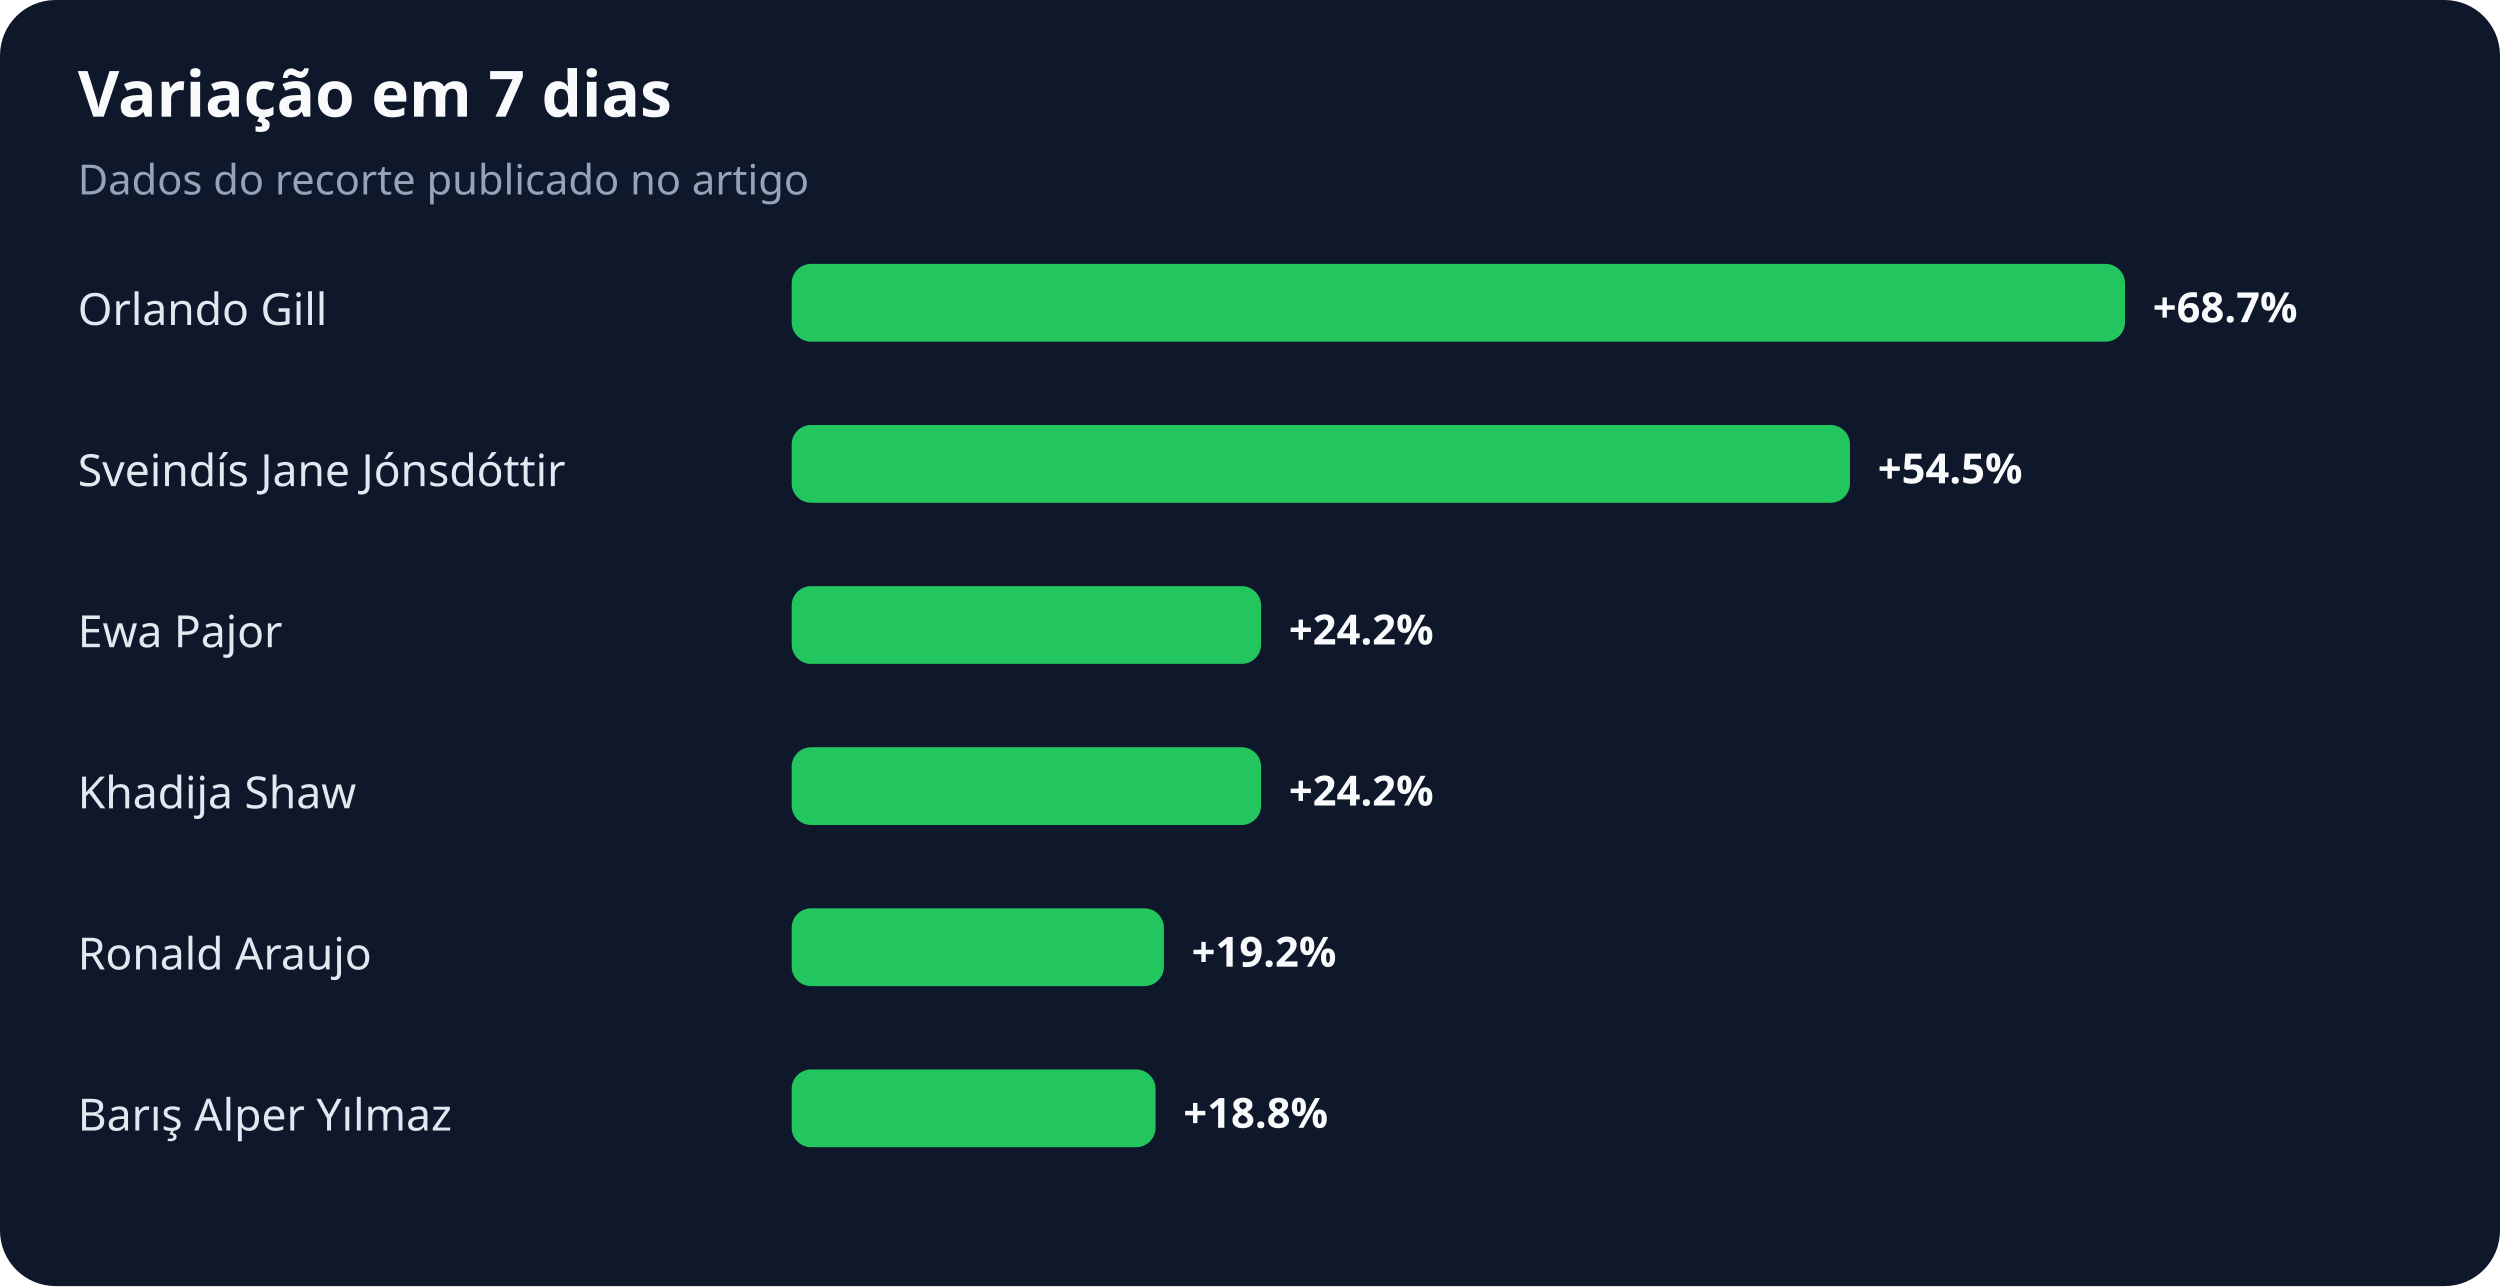
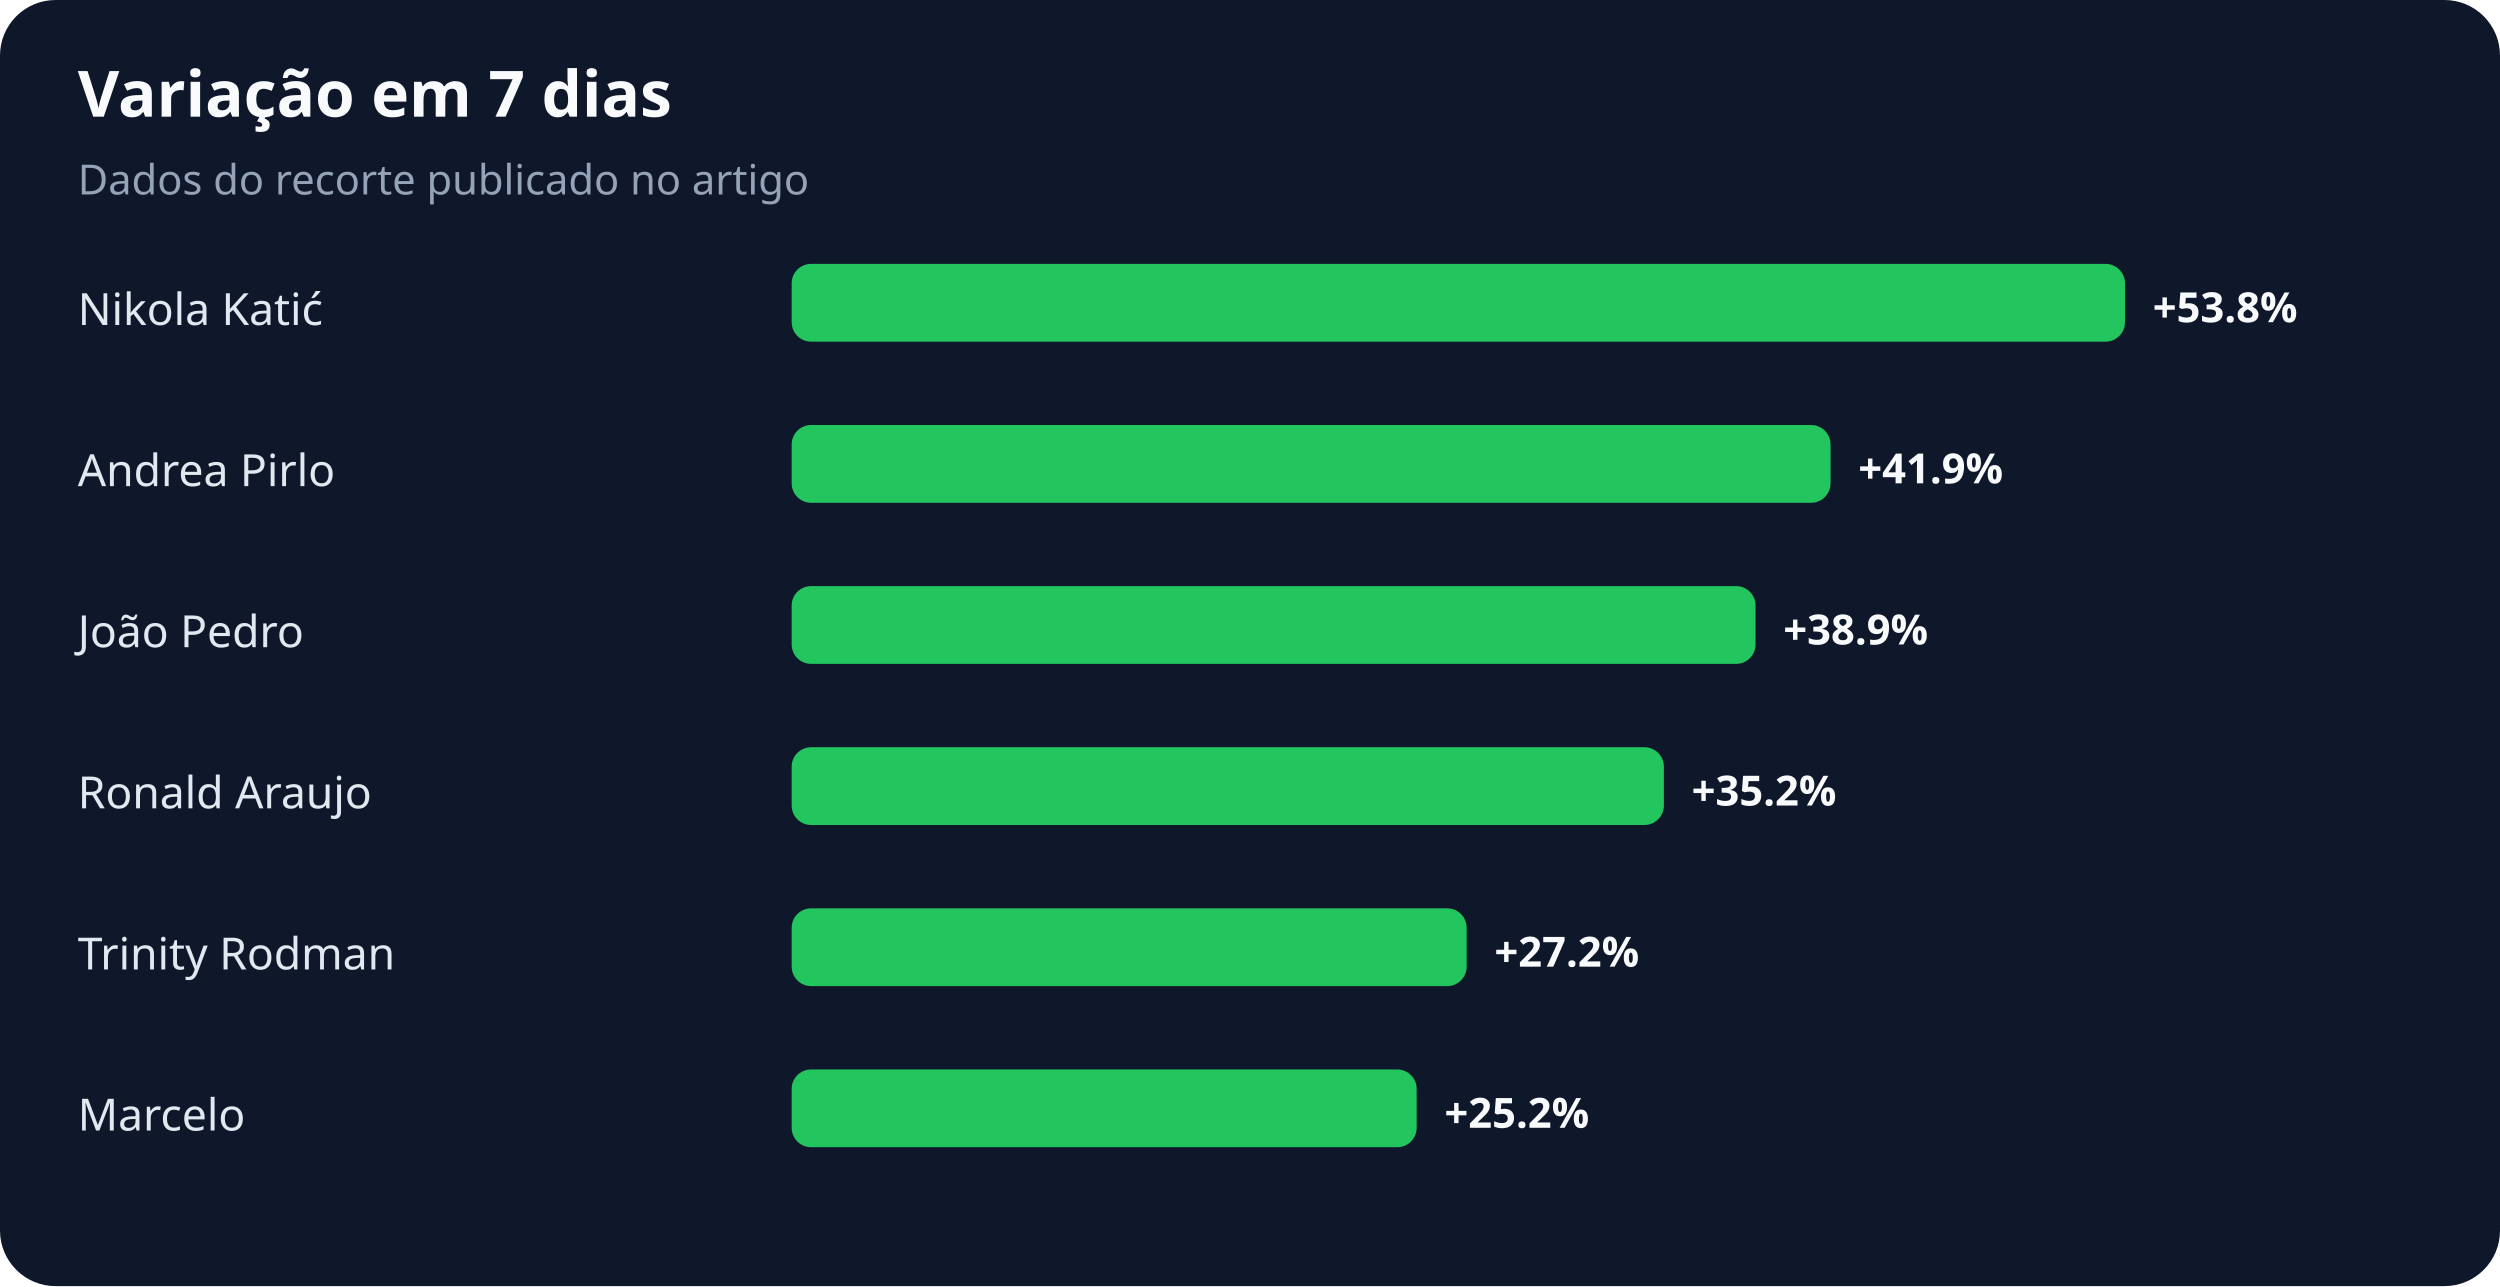
<svg xmlns="http://www.w3.org/2000/svg" width="900" height="463" viewBox="0 0 900 463" role="img" aria-labelledby="title desc">
  <rect width="100%" height="100%" rx="20" fill="#0f172a" />
  <text x="28" y="42" fill="#f8fafc" font-family="system-ui,sans-serif" font-size="23" font-weight="700">Variação em 7 dias</text>
  <text x="28" y="70" fill="#94a3b8" font-family="system-ui,sans-serif" font-size="15">Dados do recorte publicado no artigo</text>
-   <text x="28" y="117" fill="#e2e8f0" font-family="system-ui,sans-serif" font-size="16">Orlando Gill</text>
+   <text x="28" y="117" fill="#e2e8f0" font-family="system-ui,sans-serif" font-size="16">Nikola Katić</text>
  <rect x="285" y="95" width="480" height="28" rx="7" fill="#22c55e" />
-   <text x="775" y="116" fill="#f8fafc" font-family="system-ui,sans-serif" font-size="15" font-weight="700">+68.7%</text>
-   <text x="28" y="175" fill="#e2e8f0" font-family="system-ui,sans-serif" font-size="16">Sveindís Jane Jónsdóttir</text>
-   <rect x="285" y="153" width="381" height="28" rx="7" fill="#22c55e" />
-   <text x="676" y="174" fill="#f8fafc" font-family="system-ui,sans-serif" font-size="15" font-weight="700">+54.5%</text>
-   <text x="28" y="233" fill="#e2e8f0" font-family="system-ui,sans-serif" font-size="16">Ewa Pajor</text>
-   <rect x="285" y="211" width="169" height="28" rx="7" fill="#22c55e" />
-   <text x="464" y="232" fill="#f8fafc" font-family="system-ui,sans-serif" font-size="15" font-weight="700">+24.2%</text>
-   <text x="28" y="291" fill="#e2e8f0" font-family="system-ui,sans-serif" font-size="16">Khadija Shaw</text>
-   <rect x="285" y="269" width="169" height="28" rx="7" fill="#22c55e" />
-   <text x="464" y="290" fill="#f8fafc" font-family="system-ui,sans-serif" font-size="15" font-weight="700">+24.2%</text>
-   <text x="28" y="349" fill="#e2e8f0" font-family="system-ui,sans-serif" font-size="16">Ronald Araujo</text>
-   <rect x="285" y="327" width="134" height="28" rx="7" fill="#22c55e" />
-   <text x="429" y="348" fill="#f8fafc" font-family="system-ui,sans-serif" font-size="15" font-weight="700">+19.2%</text>
-   <text x="28" y="407" fill="#e2e8f0" font-family="system-ui,sans-serif" font-size="16">Barış Alper Yılmaz</text>
-   <rect x="285" y="385" width="131" height="28" rx="7" fill="#22c55e" />
-   <text x="426" y="406" fill="#f8fafc" font-family="system-ui,sans-serif" font-size="15" font-weight="700">+18.8%</text>
+   <text x="775" y="116" fill="#f8fafc" font-family="system-ui,sans-serif" font-size="15" font-weight="700">+53.8%</text>
+   <text x="28" y="175" fill="#e2e8f0" font-family="system-ui,sans-serif" font-size="16">Andrea Pirlo</text>
+   <rect x="285" y="153" width="374" height="28" rx="7" fill="#22c55e" />
+   <text x="669" y="174" fill="#f8fafc" font-family="system-ui,sans-serif" font-size="15" font-weight="700">+41.9%</text>
+   <text x="28" y="233" fill="#e2e8f0" font-family="system-ui,sans-serif" font-size="16">João Pedro</text>
+   <rect x="285" y="211" width="347" height="28" rx="7" fill="#22c55e" />
+   <text x="642" y="232" fill="#f8fafc" font-family="system-ui,sans-serif" font-size="15" font-weight="700">+38.9%</text>
+   <text x="28" y="291" fill="#e2e8f0" font-family="system-ui,sans-serif" font-size="16">Ronald Araujo</text>
+   <rect x="285" y="269" width="314" height="28" rx="7" fill="#22c55e" />
+   <text x="609" y="290" fill="#f8fafc" font-family="system-ui,sans-serif" font-size="15" font-weight="700">+35.2%</text>
+   <text x="28" y="349" fill="#e2e8f0" font-family="system-ui,sans-serif" font-size="16">Trinity Rodman</text>
+   <rect x="285" y="327" width="243" height="28" rx="7" fill="#22c55e" />
+   <text x="538" y="348" fill="#f8fafc" font-family="system-ui,sans-serif" font-size="15" font-weight="700">+27.2%</text>
+   <text x="28" y="407" fill="#e2e8f0" font-family="system-ui,sans-serif" font-size="16">Marcelo</text>
+   <rect x="285" y="385" width="225" height="28" rx="7" fill="#22c55e" />
+   <text x="520" y="406" fill="#f8fafc" font-family="system-ui,sans-serif" font-size="15" font-weight="700">+25.2%</text>
</svg>
